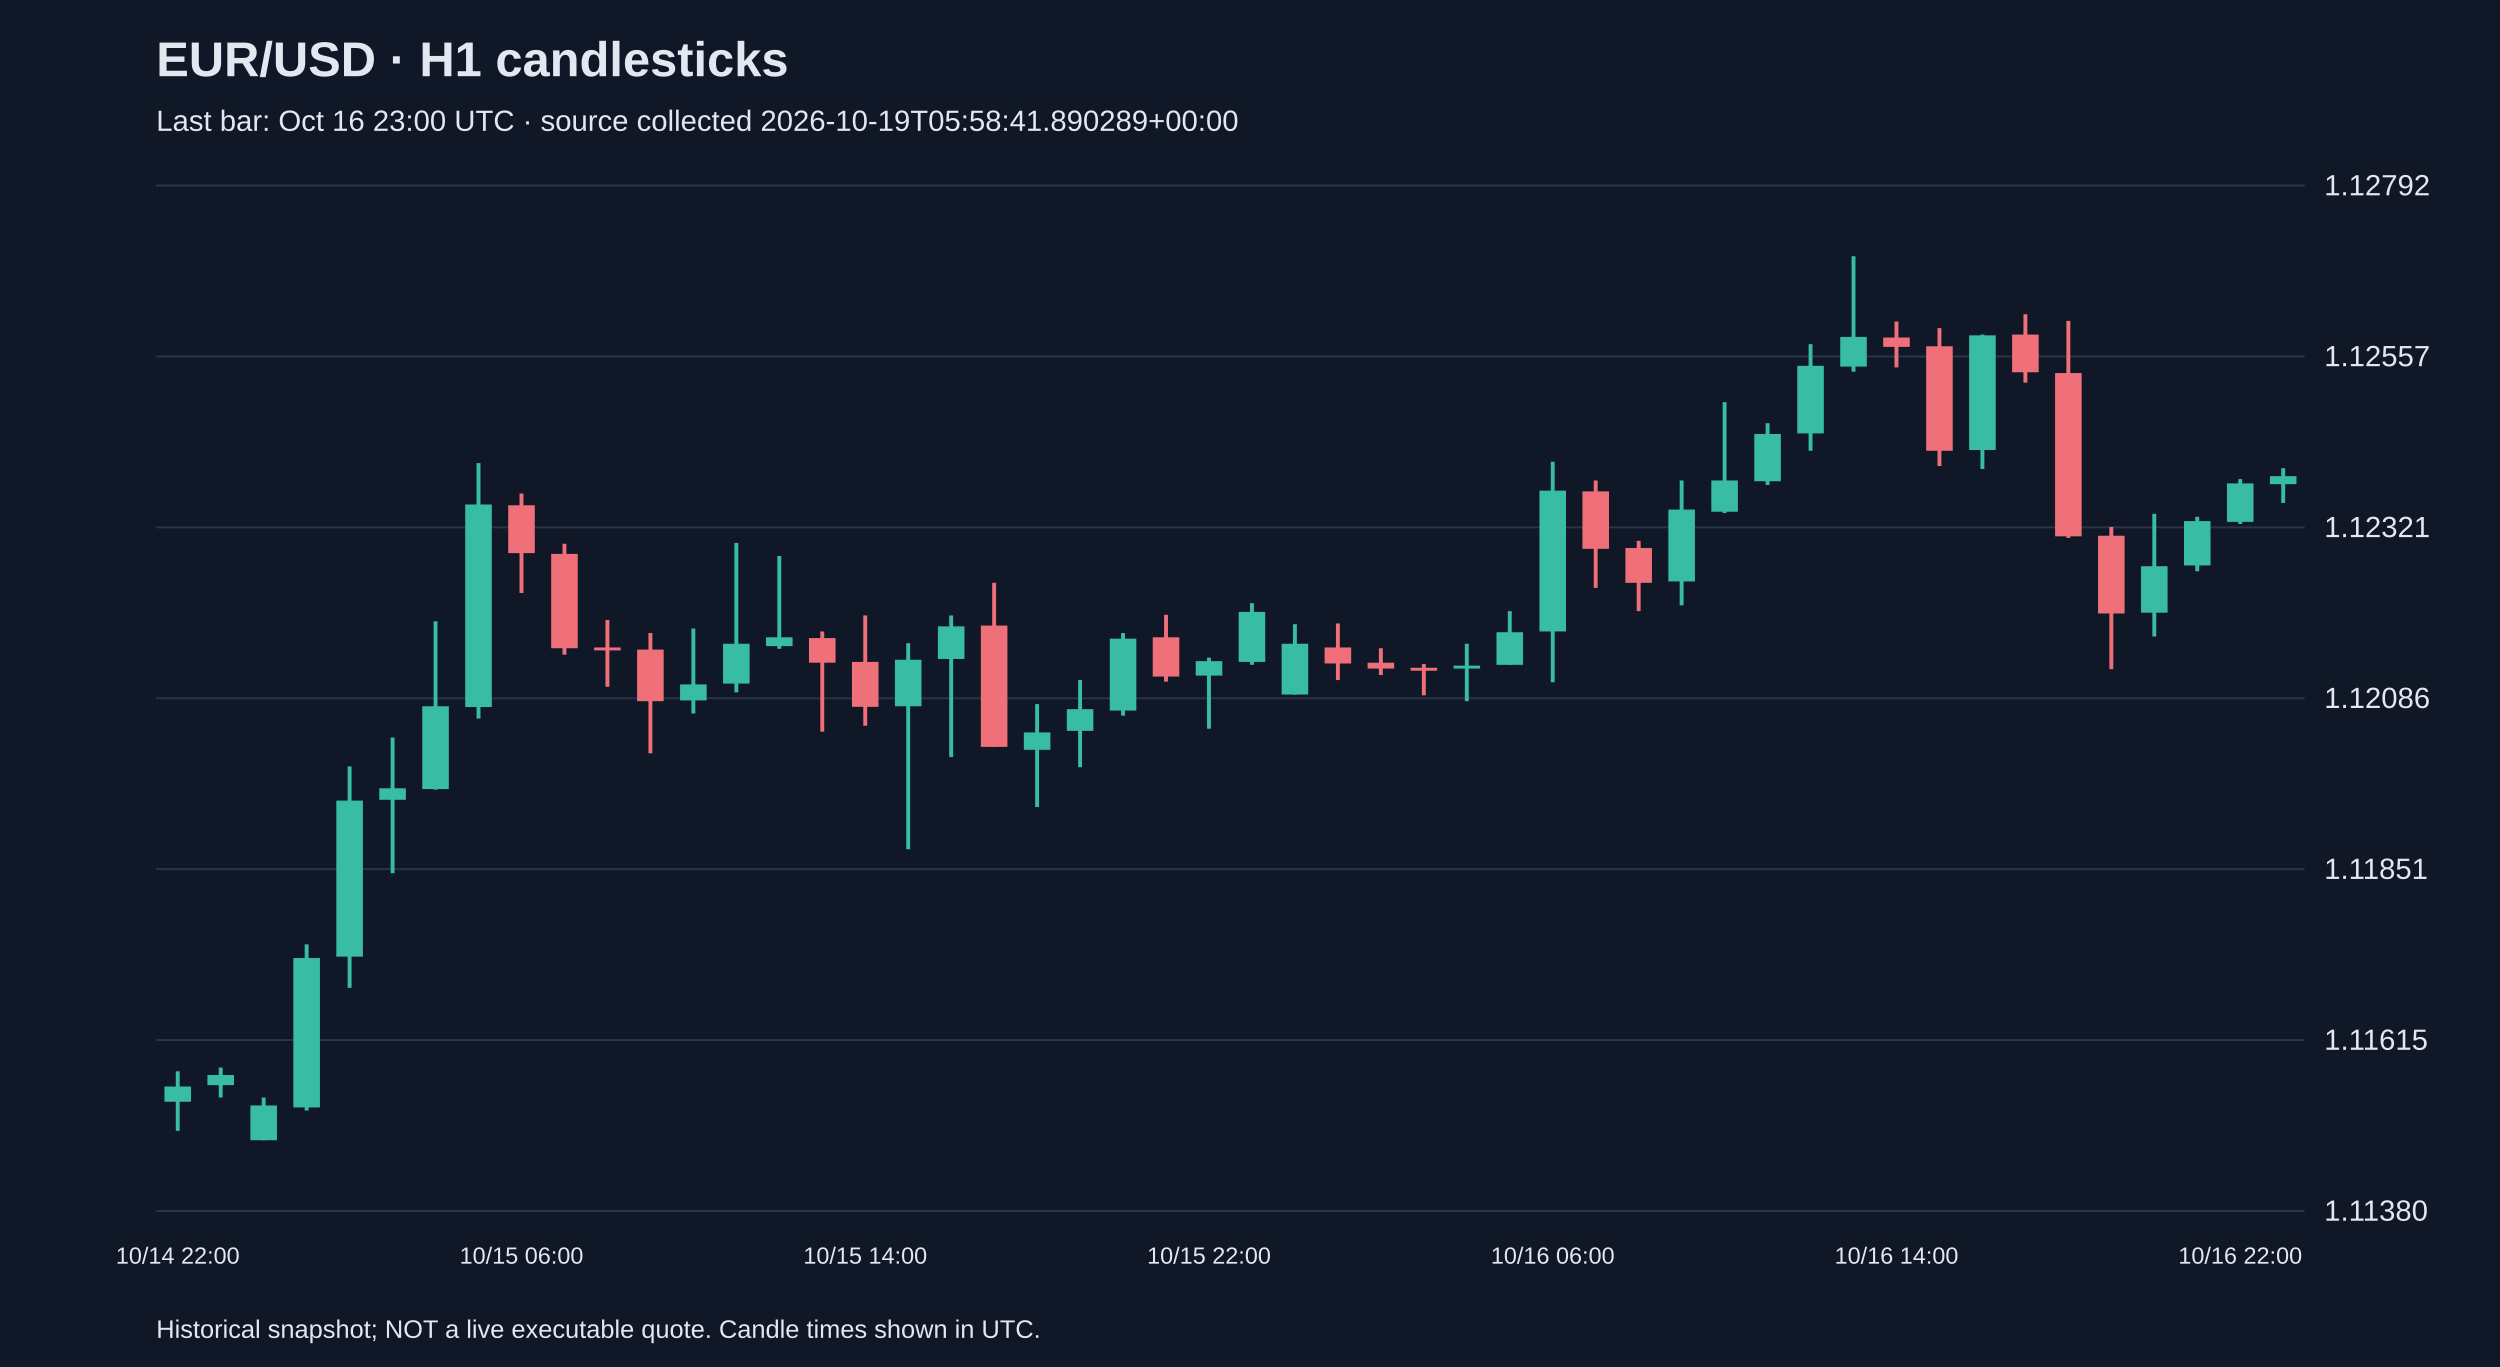
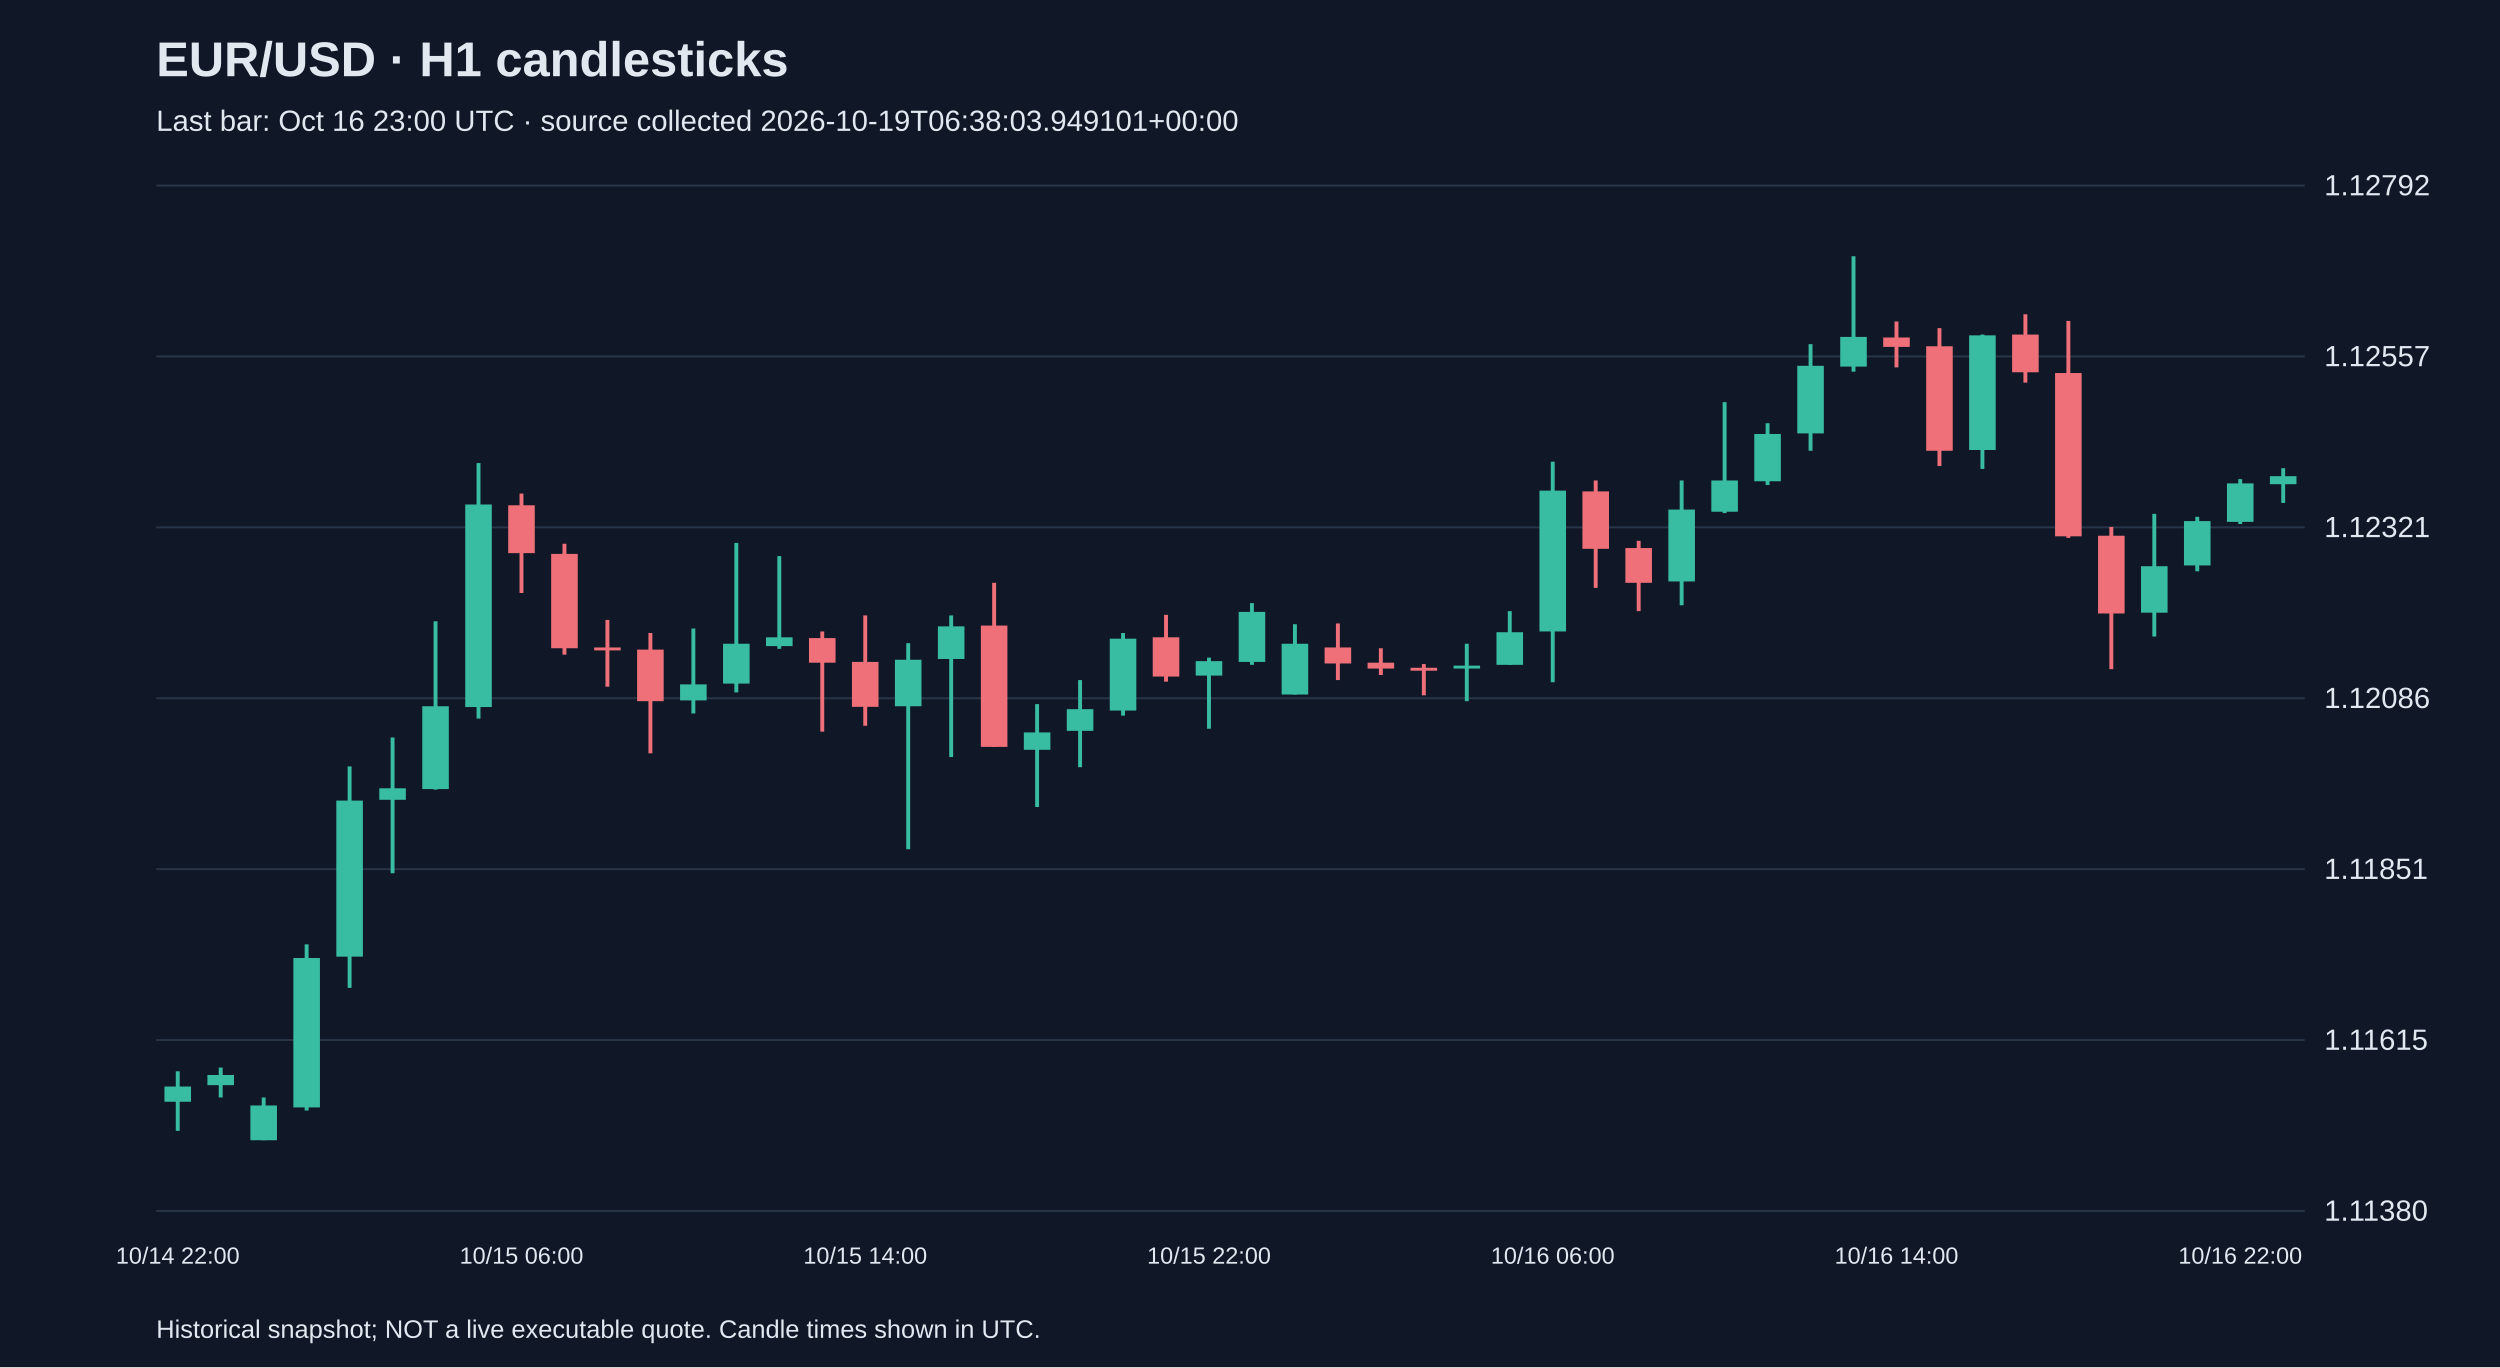
<svg xmlns="http://www.w3.org/2000/svg" viewBox="0 0 1280 700">
  <rect width="100%" height="100%" fill="#101827" />
  <style>text{font-family:Arial,sans-serif;fill:#e2e8f0}</style>
  <text x="80" y="39" font-size="25" font-weight="bold">EUR/USD · H1 candlesticks</text>
-   <text x="80" y="67" font-size="15" fill="#a6b1c5">Last bar: Oct 16 23:00 UTC · source collected 2026-10-19T05:58:41.890289+00:00</text>
+   <text x="80" y="67" font-size="15" fill="#a6b1c5">Last bar: Oct 16 23:00 UTC · source collected 2026-10-19T06:38:03.949101+00:00</text>
  <line x1="80" y1="620.0" x2="1180" y2="620.0" stroke="#283548" />
  <text x="1190" y="625.0" font-size="15">1.11380</text>
  <line x1="80" y1="532.5" x2="1180" y2="532.5" stroke="#283548" />
  <text x="1190" y="537.5" font-size="15">1.11615</text>
  <line x1="80" y1="445.0" x2="1180" y2="445.0" stroke="#283548" />
  <text x="1190" y="450.0" font-size="15">1.11851</text>
  <line x1="80" y1="357.5" x2="1180" y2="357.5" stroke="#283548" />
  <text x="1190" y="362.5" font-size="15">1.12086</text>
  <line x1="80" y1="270.0" x2="1180" y2="270.0" stroke="#283548" />
  <text x="1190" y="275.0" font-size="15">1.12321</text>
  <line x1="80" y1="182.5" x2="1180" y2="182.5" stroke="#283548" />
  <text x="1190" y="187.5" font-size="15">1.12557</text>
  <line x1="80" y1="95.0" x2="1180" y2="95.0" stroke="#283548" />
  <text x="1190" y="100.0" font-size="15">1.12792</text>
  <line x1="91.0" y1="548.5" x2="91.0" y2="579.0" stroke="#38bca2" stroke-width="2" />
  <rect x="84.2" y="556.3" width="13.6" height="7.8" fill="#38bca2" />
  <text x="91.0" y="647" text-anchor="middle" font-size="12">10/14 22:00</text>
  <line x1="113.0" y1="546.6" x2="113.0" y2="561.9" stroke="#38bca2" stroke-width="2" />
  <rect x="106.2" y="550.4" width="13.6" height="5.2" fill="#38bca2" />
  <line x1="135.0" y1="561.9" x2="135.0" y2="583.8" stroke="#38bca2" stroke-width="2" />
  <rect x="128.2" y="566.0" width="13.6" height="17.8" fill="#38bca2" />
  <line x1="157.0" y1="483.5" x2="157.0" y2="568.6" stroke="#38bca2" stroke-width="2" />
  <rect x="150.2" y="490.5" width="13.6" height="76.5" fill="#38bca2" />
  <line x1="179.0" y1="392.4" x2="179.0" y2="505.8" stroke="#38bca2" stroke-width="2" />
  <rect x="172.2" y="409.9" width="13.6" height="79.9" fill="#38bca2" />
  <line x1="201.0" y1="377.6" x2="201.0" y2="447.1" stroke="#38bca2" stroke-width="2" />
  <rect x="194.2" y="403.6" width="13.6" height="5.9" fill="#38bca2" />
  <line x1="223.0" y1="318.1" x2="223.0" y2="404.3" stroke="#38bca2" stroke-width="2" />
  <rect x="216.2" y="361.6" width="13.6" height="42.4" fill="#38bca2" />
  <line x1="245.0" y1="237.1" x2="245.0" y2="367.9" stroke="#38bca2" stroke-width="2" />
  <rect x="238.2" y="258.3" width="13.6" height="103.7" fill="#38bca2" />
  <line x1="267.0" y1="252.7" x2="267.0" y2="303.6" stroke="#f07079" stroke-width="2" />
  <rect x="260.2" y="258.7" width="13.6" height="24.5" fill="#f07079" />
  <text x="267.0" y="647" text-anchor="middle" font-size="12">10/15 06:00</text>
  <line x1="289.0" y1="278.4" x2="289.0" y2="335.2" stroke="#f07079" stroke-width="2" />
  <rect x="282.2" y="283.6" width="13.6" height="48.3" fill="#f07079" />
  <line x1="311.0" y1="317.4" x2="311.0" y2="351.6" stroke="#f07079" stroke-width="2" />
  <rect x="304.2" y="331.5" width="13.6" height="1.5" fill="#f07079" />
  <line x1="333.0" y1="324.1" x2="333.0" y2="385.7" stroke="#f07079" stroke-width="2" />
  <rect x="326.2" y="332.6" width="13.6" height="26.4" fill="#f07079" />
  <line x1="355.0" y1="321.8" x2="355.0" y2="365.3" stroke="#38bca2" stroke-width="2" />
  <rect x="348.2" y="350.4" width="13.6" height="8.2" fill="#38bca2" />
  <line x1="377.0" y1="278.0" x2="377.0" y2="354.5" stroke="#38bca2" stroke-width="2" />
  <rect x="370.2" y="329.6" width="13.6" height="20.4" fill="#38bca2" />
  <line x1="399.0" y1="284.7" x2="399.0" y2="332.2" stroke="#38bca2" stroke-width="2" />
  <rect x="392.2" y="326.3" width="13.6" height="4.5" fill="#38bca2" />
  <line x1="421.0" y1="323.3" x2="421.0" y2="374.6" stroke="#f07079" stroke-width="2" />
  <rect x="414.2" y="326.7" width="13.6" height="12.6" fill="#f07079" />
  <line x1="443.0" y1="315.1" x2="443.0" y2="371.6" stroke="#f07079" stroke-width="2" />
  <rect x="436.2" y="338.9" width="13.6" height="23.0" fill="#f07079" />
  <text x="443.0" y="647" text-anchor="middle" font-size="12">10/15 14:00</text>
  <line x1="465.0" y1="329.3" x2="465.0" y2="434.8" stroke="#38bca2" stroke-width="2" />
  <rect x="458.2" y="337.8" width="13.6" height="23.8" fill="#38bca2" />
  <line x1="487.0" y1="315.1" x2="487.0" y2="387.6" stroke="#38bca2" stroke-width="2" />
  <rect x="480.2" y="320.7" width="13.6" height="16.7" fill="#38bca2" />
  <line x1="509.0" y1="298.4" x2="509.0" y2="382.4" stroke="#f07079" stroke-width="2" />
  <rect x="502.2" y="320.3" width="13.6" height="62.1" fill="#f07079" />
  <line x1="531.0" y1="360.5" x2="531.0" y2="413.2" stroke="#38bca2" stroke-width="2" />
  <rect x="524.2" y="375.0" width="13.6" height="8.9" fill="#38bca2" />
  <line x1="553.0" y1="348.2" x2="553.0" y2="392.8" stroke="#38bca2" stroke-width="2" />
  <rect x="546.2" y="363.1" width="13.6" height="11.1" fill="#38bca2" />
  <line x1="575.0" y1="324.1" x2="575.0" y2="366.4" stroke="#38bca2" stroke-width="2" />
  <rect x="568.2" y="327.0" width="13.6" height="36.8" fill="#38bca2" />
  <line x1="597.0" y1="314.8" x2="597.0" y2="349.0" stroke="#f07079" stroke-width="2" />
  <rect x="590.2" y="326.3" width="13.6" height="20.1" fill="#f07079" />
  <line x1="619.0" y1="336.7" x2="619.0" y2="373.1" stroke="#38bca2" stroke-width="2" />
  <rect x="612.2" y="338.5" width="13.6" height="7.4" fill="#38bca2" />
  <text x="619.0" y="647" text-anchor="middle" font-size="12">10/15 22:00</text>
  <line x1="641.0" y1="308.8" x2="641.0" y2="340.4" stroke="#38bca2" stroke-width="2" />
  <rect x="634.2" y="313.3" width="13.6" height="25.6" fill="#38bca2" />
  <line x1="663.0" y1="319.6" x2="663.0" y2="355.6" stroke="#38bca2" stroke-width="2" />
  <rect x="656.2" y="329.6" width="13.6" height="26.0" fill="#38bca2" />
  <line x1="685.0" y1="319.2" x2="685.0" y2="348.2" stroke="#f07079" stroke-width="2" />
  <rect x="678.2" y="331.5" width="13.6" height="8.2" fill="#f07079" />
  <line x1="707.0" y1="331.9" x2="707.0" y2="345.6" stroke="#f07079" stroke-width="2" />
  <rect x="700.2" y="339.3" width="13.6" height="3.0" fill="#f07079" />
  <line x1="729.0" y1="340.0" x2="729.0" y2="356.0" stroke="#f07079" stroke-width="2" />
  <rect x="722.2" y="341.9" width="13.6" height="1.5" fill="#f07079" />
  <line x1="751.0" y1="329.6" x2="751.0" y2="359.0" stroke="#38bca2" stroke-width="2" />
  <rect x="744.2" y="340.8" width="13.6" height="1.5" fill="#38bca2" />
  <line x1="773.0" y1="312.9" x2="773.0" y2="340.4" stroke="#38bca2" stroke-width="2" />
  <rect x="766.2" y="323.7" width="13.6" height="16.7" fill="#38bca2" />
  <line x1="795.0" y1="236.4" x2="795.0" y2="349.3" stroke="#38bca2" stroke-width="2" />
  <rect x="788.2" y="251.2" width="13.6" height="72.1" fill="#38bca2" />
  <text x="795.0" y="647" text-anchor="middle" font-size="12">10/16 06:00</text>
  <line x1="817.0" y1="246.0" x2="817.0" y2="301.0" stroke="#f07079" stroke-width="2" />
  <rect x="810.2" y="251.6" width="13.6" height="29.4" fill="#f07079" />
  <line x1="839.0" y1="276.9" x2="839.0" y2="312.9" stroke="#f07079" stroke-width="2" />
  <rect x="832.2" y="280.6" width="13.6" height="17.8" fill="#f07079" />
  <line x1="861.0" y1="246.0" x2="861.0" y2="309.9" stroke="#38bca2" stroke-width="2" />
  <rect x="854.2" y="260.9" width="13.6" height="36.8" fill="#38bca2" />
  <line x1="883.0" y1="205.9" x2="883.0" y2="262.7" stroke="#38bca2" stroke-width="2" />
  <rect x="876.2" y="246.0" width="13.6" height="16.0" fill="#38bca2" />
  <line x1="905.0" y1="216.7" x2="905.0" y2="248.3" stroke="#38bca2" stroke-width="2" />
  <rect x="898.2" y="222.2" width="13.6" height="24.2" fill="#38bca2" />
  <line x1="927.0" y1="176.2" x2="927.0" y2="230.8" stroke="#38bca2" stroke-width="2" />
  <rect x="920.2" y="187.3" width="13.6" height="34.6" fill="#38bca2" />
  <line x1="949.0" y1="131.2" x2="949.0" y2="190.3" stroke="#38bca2" stroke-width="2" />
  <rect x="942.2" y="172.5" width="13.6" height="15.2" fill="#38bca2" />
  <line x1="971.0" y1="164.6" x2="971.0" y2="188.1" stroke="#f07079" stroke-width="2" />
  <rect x="964.2" y="172.8" width="13.6" height="4.8" fill="#f07079" />
  <text x="971.0" y="647" text-anchor="middle" font-size="12">10/16 14:00</text>
  <line x1="993.0" y1="168.0" x2="993.0" y2="238.6" stroke="#f07079" stroke-width="2" />
  <rect x="986.2" y="177.3" width="13.6" height="53.5" fill="#f07079" />
  <line x1="1015.0" y1="171.3" x2="1015.0" y2="240.1" stroke="#38bca2" stroke-width="2" />
  <rect x="1008.2" y="171.7" width="13.6" height="58.7" fill="#38bca2" />
  <line x1="1037.0" y1="160.9" x2="1037.0" y2="195.9" stroke="#f07079" stroke-width="2" />
  <rect x="1030.2" y="171.3" width="13.6" height="19.3" fill="#f07079" />
  <line x1="1059.0" y1="164.3" x2="1059.0" y2="275.4" stroke="#f07079" stroke-width="2" />
  <rect x="1052.2" y="191.0" width="13.6" height="83.6" fill="#f07079" />
  <line x1="1081.0" y1="269.8" x2="1081.0" y2="342.6" stroke="#f07079" stroke-width="2" />
  <rect x="1074.2" y="274.3" width="13.6" height="39.8" fill="#f07079" />
  <line x1="1103.0" y1="263.1" x2="1103.0" y2="325.9" stroke="#38bca2" stroke-width="2" />
  <rect x="1096.2" y="289.9" width="13.6" height="23.8" fill="#38bca2" />
  <line x1="1125.0" y1="264.6" x2="1125.0" y2="292.5" stroke="#38bca2" stroke-width="2" />
  <rect x="1118.2" y="266.8" width="13.6" height="22.7" fill="#38bca2" />
  <line x1="1147.0" y1="245.3" x2="1147.0" y2="268.3" stroke="#38bca2" stroke-width="2" />
  <rect x="1140.2" y="247.5" width="13.6" height="19.7" fill="#38bca2" />
  <text x="1147.0" y="647" text-anchor="middle" font-size="12">10/16 22:00</text>
  <line x1="1169.0" y1="239.7" x2="1169.0" y2="257.5" stroke="#38bca2" stroke-width="2" />
  <rect x="1162.2" y="243.8" width="13.6" height="4.1" fill="#38bca2" />
  <text x="80" y="685" font-size="13">Historical snapshot; NOT a live executable quote. Candle times shown in UTC.</text>
</svg>
